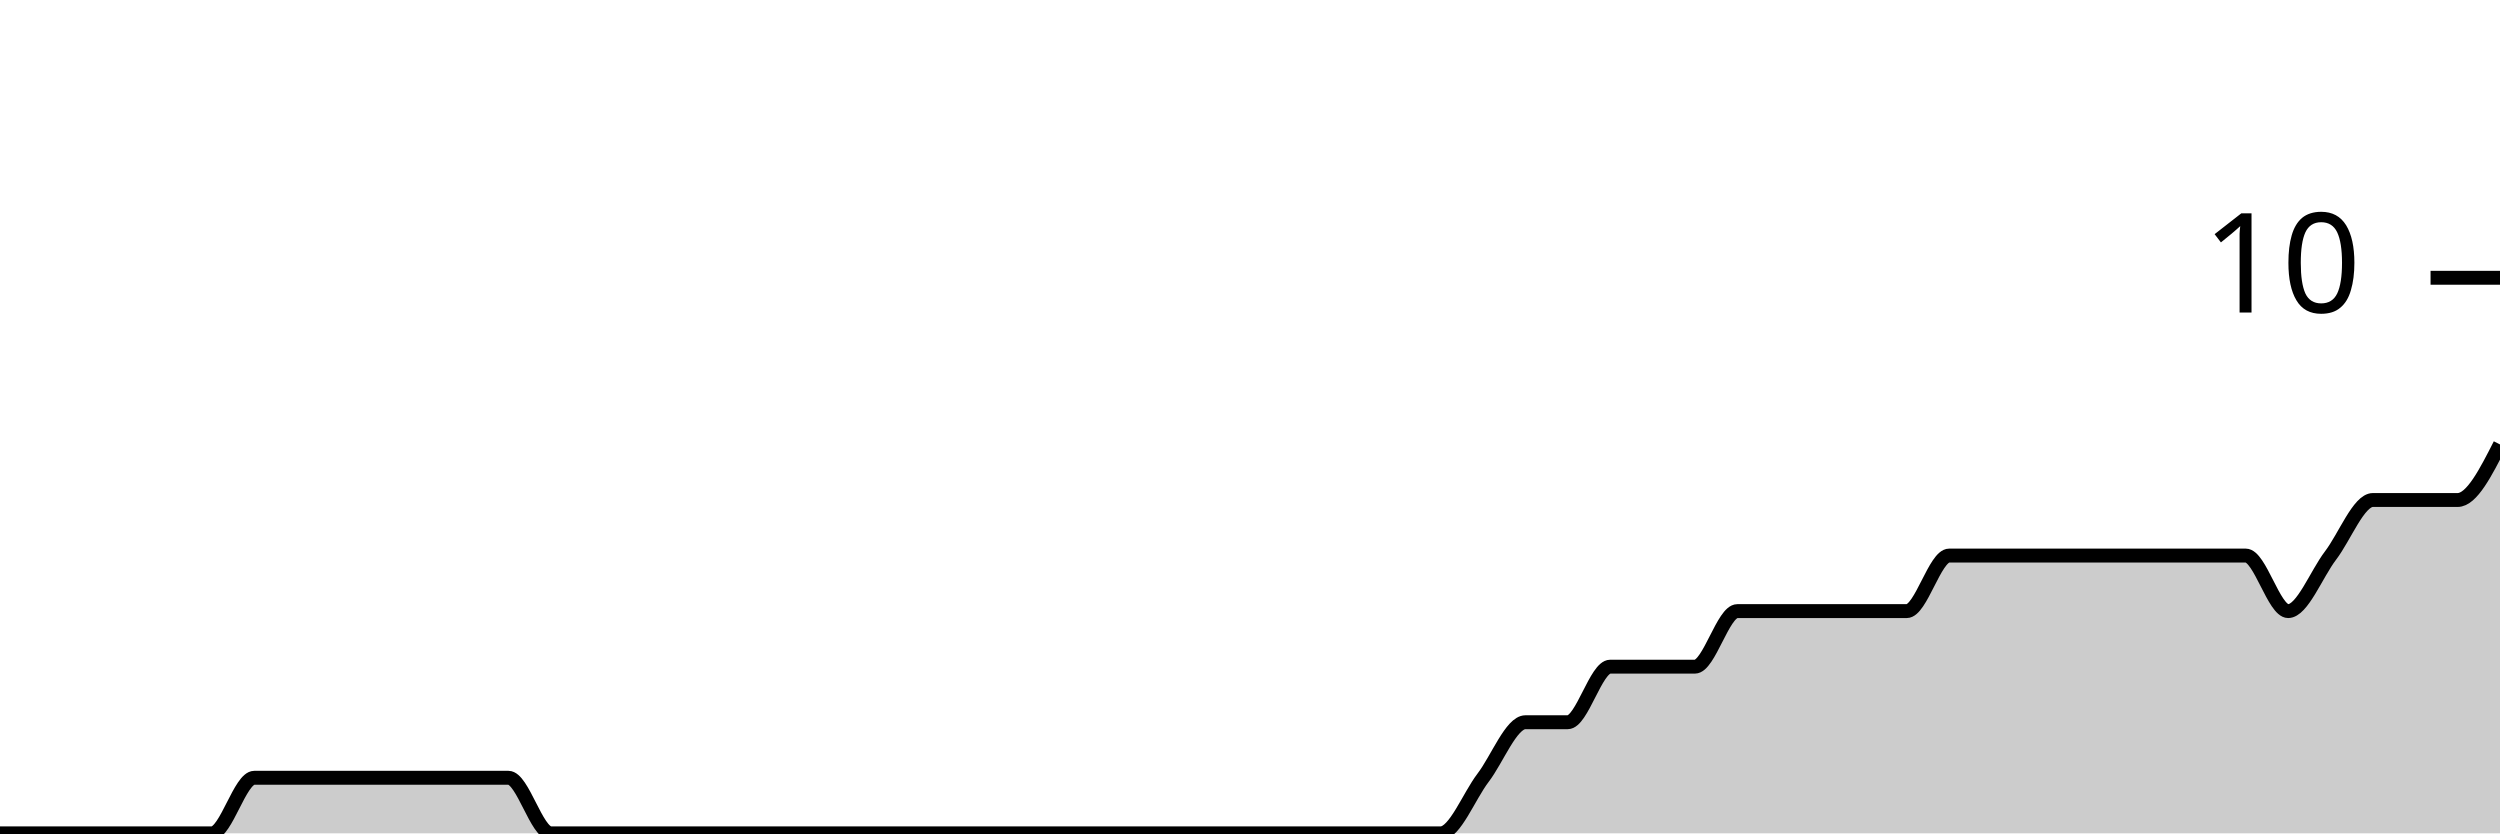
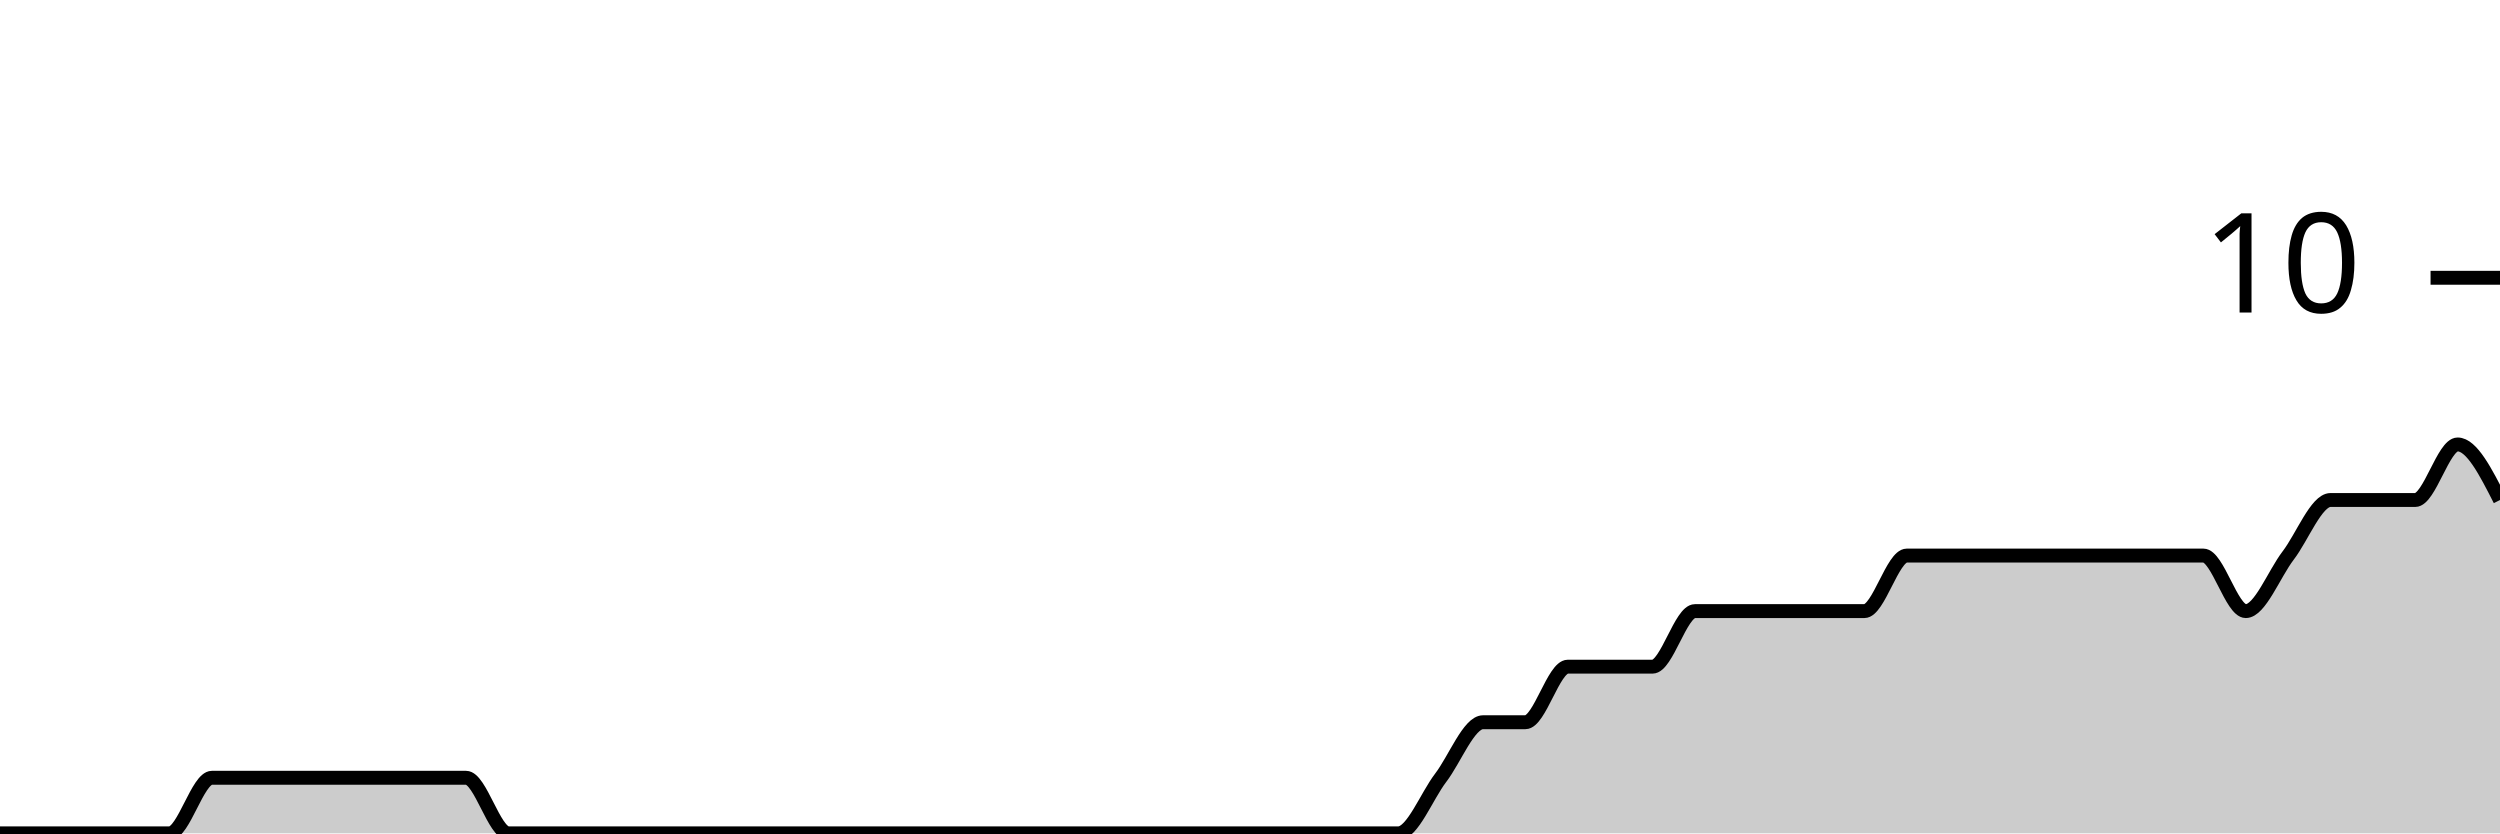
<svg xmlns="http://www.w3.org/2000/svg" viewBox="0 0 180 60">
  <g transform="translate(0,20)">
-     <path class="area" fill="rgba(0, 0, 0, 0.2)" d="M0,40C1.017,40,2.034,40,3.051,40C4.068,40,5.085,40,6.102,40C7.119,40,8.136,40,9.153,40C10.169,40,11.186,40,12.203,40C13.22,40,14.237,40,15.254,40C16.271,40,17.288,36,18.305,36C19.322,36,20.339,36,21.356,36C22.373,36,23.39,36,24.407,36C25.424,36,26.441,36,27.458,36C28.475,36,29.492,36,30.508,36C31.525,36,32.542,36,33.559,36C34.576,36,35.593,36,36.61,36C37.627,36,38.644,40,39.661,40C40.678,40,41.695,40,42.712,40C43.729,40,44.746,40,45.763,40C46.78,40,47.797,40,48.814,40C49.831,40,50.847,40,51.864,40C52.881,40,53.898,40,54.915,40C55.932,40,56.949,40,57.966,40C58.983,40,60,40,61.017,40C62.034,40,63.051,40,64.068,40C65.085,40,66.102,40,67.119,40C68.136,40,69.153,40,70.169,40C71.186,40,72.203,40,73.22,40C74.237,40,75.254,40,76.271,40C77.288,40,78.305,40,79.322,40C80.339,40,81.356,40,82.373,40C83.39,40,84.407,40,85.424,40C86.441,40,87.458,40,88.475,40C89.492,40,90.508,40,91.525,40C92.542,40,93.559,40,94.576,40C95.593,40,96.61,40,97.627,40C98.644,40,99.661,40,100.678,40C101.695,40,102.712,40,103.729,40C104.746,40,105.763,37.333,106.78,36C107.797,34.667,108.814,32,109.831,32C110.847,32,111.864,32,112.881,32C113.898,32,114.915,28,115.932,28C116.949,28,117.966,28,118.983,28C120,28,121.017,28,122.034,28C123.051,28,124.068,24,125.085,24C126.102,24,127.119,24,128.136,24C129.153,24,130.169,24,131.186,24C132.203,24,133.22,24,134.237,24C135.254,24,136.271,24,137.288,24C138.305,24,139.322,20,140.339,20C141.356,20,142.373,20,143.39,20C144.407,20,145.424,20,146.441,20C147.458,20,148.475,20,149.492,20C150.508,20,151.525,20,152.542,20C153.559,20,154.576,20,155.593,20C156.61,20,157.627,20,158.644,20C159.661,20,160.678,20,161.695,20C162.712,20,163.729,24,164.746,24C165.763,24,166.78,21.333,167.797,20C168.814,18.667,169.831,16,170.847,16C171.864,16,172.881,16,173.898,16C174.915,16,175.932,16,176.949,16C177.966,16,178.983,14,180,12L180,40C178.983,40,177.966,40,176.949,40C175.932,40,174.915,40,173.898,40C172.881,40,171.864,40,170.847,40C169.831,40,168.814,40,167.797,40C166.78,40,165.763,40,164.746,40C163.729,40,162.712,40,161.695,40C160.678,40,159.661,40,158.644,40C157.627,40,156.61,40,155.593,40C154.576,40,153.559,40,152.542,40C151.525,40,150.508,40,149.492,40C148.475,40,147.458,40,146.441,40C145.424,40,144.407,40,143.39,40C142.373,40,141.356,40,140.339,40C139.322,40,138.305,40,137.288,40C136.271,40,135.254,40,134.237,40C133.22,40,132.203,40,131.186,40C130.169,40,129.153,40,128.136,40C127.119,40,126.102,40,125.085,40C124.068,40,123.051,40,122.034,40C121.017,40,120,40,118.983,40C117.966,40,116.949,40,115.932,40C114.915,40,113.898,40,112.881,40C111.864,40,110.847,40,109.831,40C108.814,40,107.797,40,106.78,40C105.763,40,104.746,40,103.729,40C102.712,40,101.695,40,100.678,40C99.661,40,98.644,40,97.627,40C96.61,40,95.593,40,94.576,40C93.559,40,92.542,40,91.525,40C90.508,40,89.492,40,88.475,40C87.458,40,86.441,40,85.424,40C84.407,40,83.39,40,82.373,40C81.356,40,80.339,40,79.322,40C78.305,40,77.288,40,76.271,40C75.254,40,74.237,40,73.22,40C72.203,40,71.186,40,70.169,40C69.153,40,68.136,40,67.119,40C66.102,40,65.085,40,64.068,40C63.051,40,62.034,40,61.017,40C60,40,58.983,40,57.966,40C56.949,40,55.932,40,54.915,40C53.898,40,52.881,40,51.864,40C50.847,40,49.831,40,48.814,40C47.797,40,46.78,40,45.763,40C44.746,40,43.729,40,42.712,40C41.695,40,40.678,40,39.661,40C38.644,40,37.627,40,36.61,40C35.593,40,34.576,40,33.559,40C32.542,40,31.525,40,30.508,40C29.492,40,28.475,40,27.458,40C26.441,40,25.424,40,24.407,40C23.39,40,22.373,40,21.356,40C20.339,40,19.322,40,18.305,40C17.288,40,16.271,40,15.254,40C14.237,40,13.22,40,12.203,40C11.186,40,10.169,40,9.153,40C8.136,40,7.119,40,6.102,40C5.085,40,4.068,40,3.051,40C2.034,40,1.017,40,0,40Z" />
-     <path class="line" stroke="black" fill="none" d="M0,40C1.017,40,2.034,40,3.051,40C4.068,40,5.085,40,6.102,40C7.119,40,8.136,40,9.153,40C10.169,40,11.186,40,12.203,40C13.22,40,14.237,40,15.254,40C16.271,40,17.288,36,18.305,36C19.322,36,20.339,36,21.356,36C22.373,36,23.39,36,24.407,36C25.424,36,26.441,36,27.458,36C28.475,36,29.492,36,30.508,36C31.525,36,32.542,36,33.559,36C34.576,36,35.593,36,36.61,36C37.627,36,38.644,40,39.661,40C40.678,40,41.695,40,42.712,40C43.729,40,44.746,40,45.763,40C46.78,40,47.797,40,48.814,40C49.831,40,50.847,40,51.864,40C52.881,40,53.898,40,54.915,40C55.932,40,56.949,40,57.966,40C58.983,40,60,40,61.017,40C62.034,40,63.051,40,64.068,40C65.085,40,66.102,40,67.119,40C68.136,40,69.153,40,70.169,40C71.186,40,72.203,40,73.22,40C74.237,40,75.254,40,76.271,40C77.288,40,78.305,40,79.322,40C80.339,40,81.356,40,82.373,40C83.39,40,84.407,40,85.424,40C86.441,40,87.458,40,88.475,40C89.492,40,90.508,40,91.525,40C92.542,40,93.559,40,94.576,40C95.593,40,96.61,40,97.627,40C98.644,40,99.661,40,100.678,40C101.695,40,102.712,40,103.729,40C104.746,40,105.763,37.333,106.78,36C107.797,34.667,108.814,32,109.831,32C110.847,32,111.864,32,112.881,32C113.898,32,114.915,28,115.932,28C116.949,28,117.966,28,118.983,28C120,28,121.017,28,122.034,28C123.051,28,124.068,24,125.085,24C126.102,24,127.119,24,128.136,24C129.153,24,130.169,24,131.186,24C132.203,24,133.22,24,134.237,24C135.254,24,136.271,24,137.288,24C138.305,24,139.322,20,140.339,20C141.356,20,142.373,20,143.39,20C144.407,20,145.424,20,146.441,20C147.458,20,148.475,20,149.492,20C150.508,20,151.525,20,152.542,20C153.559,20,154.576,20,155.593,20C156.61,20,157.627,20,158.644,20C159.661,20,160.678,20,161.695,20C162.712,20,163.729,24,164.746,24C165.763,24,166.78,21.333,167.797,20C168.814,18.667,169.831,16,170.847,16C171.864,16,172.881,16,173.898,16C174.915,16,175.932,16,176.949,16C177.966,16,178.983,14,180,12" />
+     <path class="area" fill="rgba(0, 0, 0, 0.2)" d="M0,40C1.017,40,2.034,40,3.051,40C4.068,40,5.085,40,6.102,40C7.119,40,8.136,40,9.153,40C10.169,40,11.186,40,12.203,40C13.22,40,14.237,36,15.254,36C16.271,36,17.288,36,18.305,36C19.322,36,20.339,36,21.356,36C22.373,36,23.39,36,24.407,36C25.424,36,26.441,36,27.458,36C28.475,36,29.492,36,30.508,36C31.525,36,32.542,36,33.559,36C34.576,36,35.593,40,36.61,40C37.627,40,38.644,40,39.661,40C40.678,40,41.695,40,42.712,40C43.729,40,44.746,40,45.763,40C46.78,40,47.797,40,48.814,40C49.831,40,50.847,40,51.864,40C52.881,40,53.898,40,54.915,40C55.932,40,56.949,40,57.966,40C58.983,40,60,40,61.017,40C62.034,40,63.051,40,64.068,40C65.085,40,66.102,40,67.119,40C68.136,40,69.153,40,70.169,40C71.186,40,72.203,40,73.22,40C74.237,40,75.254,40,76.271,40C77.288,40,78.305,40,79.322,40C80.339,40,81.356,40,82.373,40C83.39,40,84.407,40,85.424,40C86.441,40,87.458,40,88.475,40C89.492,40,90.508,40,91.525,40C92.542,40,93.559,40,94.576,40C95.593,40,96.61,40,97.627,40C98.644,40,99.661,40,100.678,40C101.695,40,102.712,37.333,103.729,36C104.746,34.667,105.763,32,106.78,32C107.797,32,108.814,32,109.831,32C110.847,32,111.864,28,112.881,28C113.898,28,114.915,28,115.932,28C116.949,28,117.966,28,118.983,28C120,28,121.017,24,122.034,24C123.051,24,124.068,24,125.085,24C126.102,24,127.119,24,128.136,24C129.153,24,130.169,24,131.186,24C132.203,24,133.22,24,134.237,24C135.254,24,136.271,20,137.288,20C138.305,20,139.322,20,140.339,20C141.356,20,142.373,20,143.39,20C144.407,20,145.424,20,146.441,20C147.458,20,148.475,20,149.492,20C150.508,20,151.525,20,152.542,20C153.559,20,154.576,20,155.593,20C156.61,20,157.627,20,158.644,20C159.661,20,160.678,24,161.695,24C162.712,24,163.729,21.333,164.746,20C165.763,18.667,166.78,16,167.797,16C168.814,16,169.831,16,170.847,16C171.864,16,172.881,16,173.898,16C174.915,16,175.932,12,176.949,12C177.966,12,178.983,14,180,16L180,40C178.983,40,177.966,40,176.949,40C175.932,40,174.915,40,173.898,40C172.881,40,171.864,40,170.847,40C169.831,40,168.814,40,167.797,40C166.78,40,165.763,40,164.746,40C163.729,40,162.712,40,161.695,40C160.678,40,159.661,40,158.644,40C157.627,40,156.61,40,155.593,40C154.576,40,153.559,40,152.542,40C151.525,40,150.508,40,149.492,40C148.475,40,147.458,40,146.441,40C145.424,40,144.407,40,143.39,40C142.373,40,141.356,40,140.339,40C139.322,40,138.305,40,137.288,40C136.271,40,135.254,40,134.237,40C133.22,40,132.203,40,131.186,40C130.169,40,129.153,40,128.136,40C127.119,40,126.102,40,125.085,40C124.068,40,123.051,40,122.034,40C121.017,40,120,40,118.983,40C117.966,40,116.949,40,115.932,40C114.915,40,113.898,40,112.881,40C111.864,40,110.847,40,109.831,40C108.814,40,107.797,40,106.78,40C105.763,40,104.746,40,103.729,40C102.712,40,101.695,40,100.678,40C99.661,40,98.644,40,97.627,40C96.61,40,95.593,40,94.576,40C93.559,40,92.542,40,91.525,40C90.508,40,89.492,40,88.475,40C87.458,40,86.441,40,85.424,40C84.407,40,83.39,40,82.373,40C81.356,40,80.339,40,79.322,40C78.305,40,77.288,40,76.271,40C75.254,40,74.237,40,73.22,40C72.203,40,71.186,40,70.169,40C69.153,40,68.136,40,67.119,40C66.102,40,65.085,40,64.068,40C63.051,40,62.034,40,61.017,40C60,40,58.983,40,57.966,40C56.949,40,55.932,40,54.915,40C53.898,40,52.881,40,51.864,40C50.847,40,49.831,40,48.814,40C47.797,40,46.78,40,45.763,40C44.746,40,43.729,40,42.712,40C41.695,40,40.678,40,39.661,40C38.644,40,37.627,40,36.61,40C35.593,40,34.576,40,33.559,40C32.542,40,31.525,40,30.508,40C29.492,40,28.475,40,27.458,40C26.441,40,25.424,40,24.407,40C23.39,40,22.373,40,21.356,40C20.339,40,19.322,40,18.305,40C17.288,40,16.271,40,15.254,40C14.237,40,13.22,40,12.203,40C11.186,40,10.169,40,9.153,40C8.136,40,7.119,40,6.102,40C5.085,40,4.068,40,3.051,40C2.034,40,1.017,40,0,40Z" />
+     <path class="line" stroke="black" fill="none" d="M0,40C1.017,40,2.034,40,3.051,40C4.068,40,5.085,40,6.102,40C7.119,40,8.136,40,9.153,40C10.169,40,11.186,40,12.203,40C13.22,40,14.237,36,15.254,36C16.271,36,17.288,36,18.305,36C19.322,36,20.339,36,21.356,36C22.373,36,23.39,36,24.407,36C25.424,36,26.441,36,27.458,36C28.475,36,29.492,36,30.508,36C31.525,36,32.542,36,33.559,36C34.576,36,35.593,40,36.61,40C37.627,40,38.644,40,39.661,40C40.678,40,41.695,40,42.712,40C43.729,40,44.746,40,45.763,40C46.78,40,47.797,40,48.814,40C49.831,40,50.847,40,51.864,40C52.881,40,53.898,40,54.915,40C55.932,40,56.949,40,57.966,40C58.983,40,60,40,61.017,40C62.034,40,63.051,40,64.068,40C65.085,40,66.102,40,67.119,40C68.136,40,69.153,40,70.169,40C71.186,40,72.203,40,73.22,40C74.237,40,75.254,40,76.271,40C77.288,40,78.305,40,79.322,40C80.339,40,81.356,40,82.373,40C83.39,40,84.407,40,85.424,40C86.441,40,87.458,40,88.475,40C89.492,40,90.508,40,91.525,40C92.542,40,93.559,40,94.576,40C95.593,40,96.61,40,97.627,40C98.644,40,99.661,40,100.678,40C101.695,40,102.712,37.333,103.729,36C104.746,34.667,105.763,32,106.78,32C107.797,32,108.814,32,109.831,32C110.847,32,111.864,28,112.881,28C113.898,28,114.915,28,115.932,28C116.949,28,117.966,28,118.983,28C120,28,121.017,24,122.034,24C123.051,24,124.068,24,125.085,24C126.102,24,127.119,24,128.136,24C129.153,24,130.169,24,131.186,24C132.203,24,133.22,24,134.237,24C135.254,24,136.271,20,137.288,20C138.305,20,139.322,20,140.339,20C141.356,20,142.373,20,143.39,20C144.407,20,145.424,20,146.441,20C147.458,20,148.475,20,149.492,20C150.508,20,151.525,20,152.542,20C153.559,20,154.576,20,155.593,20C156.61,20,157.627,20,158.644,20C159.661,20,160.678,24,161.695,24C162.712,24,163.729,21.333,164.746,20C165.763,18.667,166.78,16,167.797,16C168.814,16,169.831,16,170.847,16C171.864,16,172.881,16,173.898,16C174.915,16,175.932,12,176.949,12C177.966,12,178.983,14,180,16" />
    <path class="axis-ceiling" stroke-width="1" stroke="black" fill="none" d="M175,0L180,0" />
    <text class="axis-ceiling-label" font-family="sans-serif" text-anchor="end" font-size="10px" x="170" y="2.5">10</text>
  </g>
</svg>
